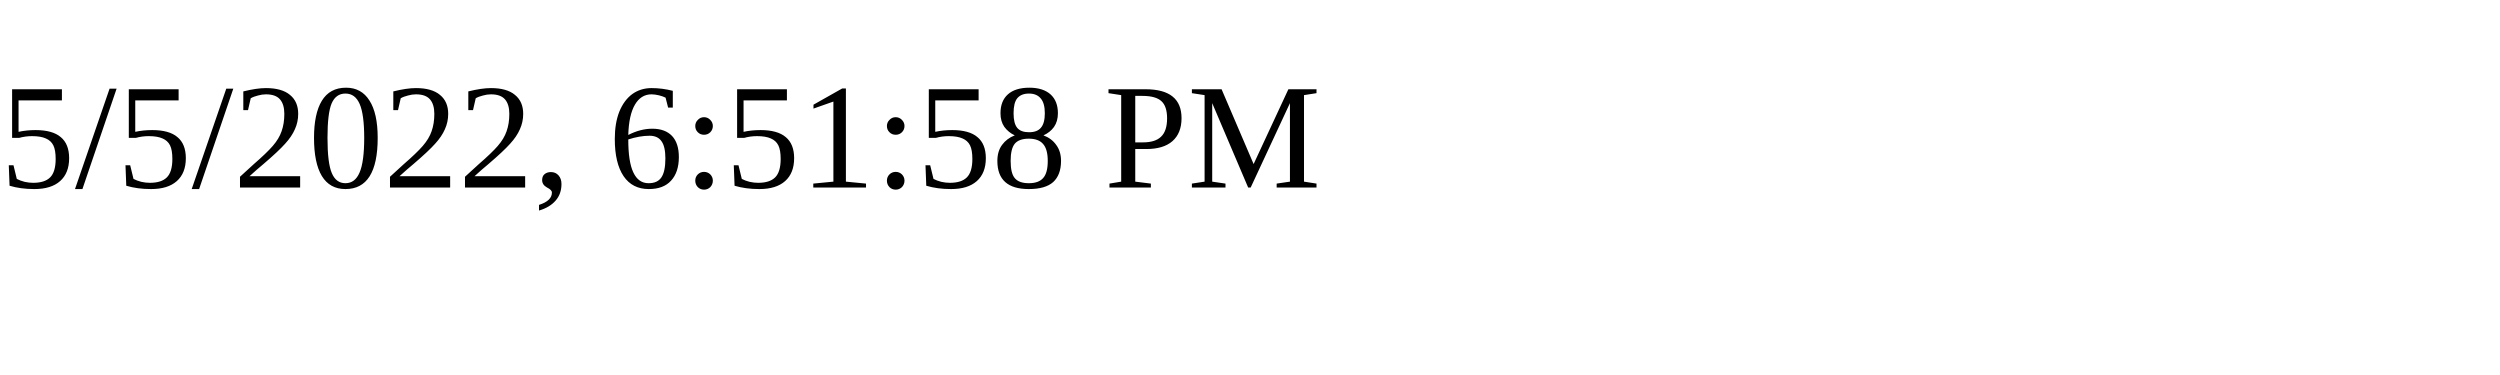
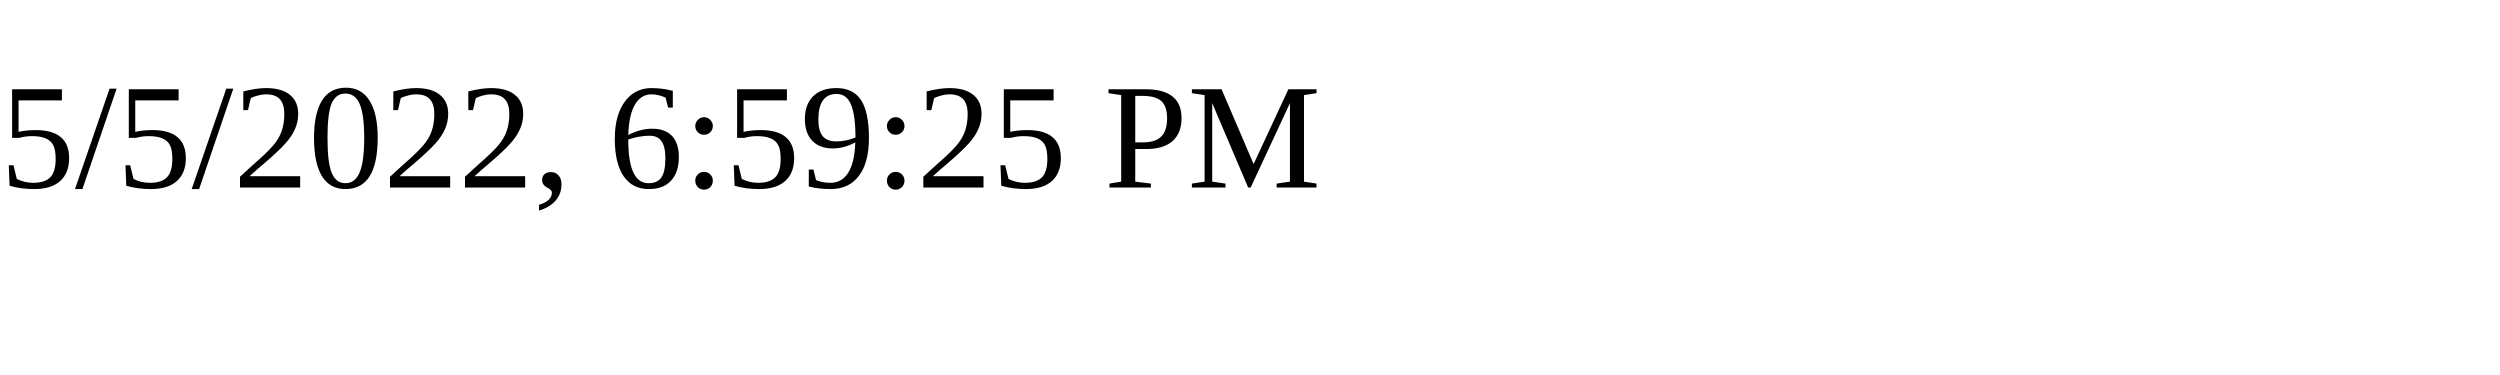
<svg xmlns="http://www.w3.org/2000/svg" height="30" width="200">
-   <text x="0" y="15">5/5/2022, 6:51:58 PM</text>
+   <text x="0" y="15">5/5/2022, 6:59:25 PM</text>
</svg>
